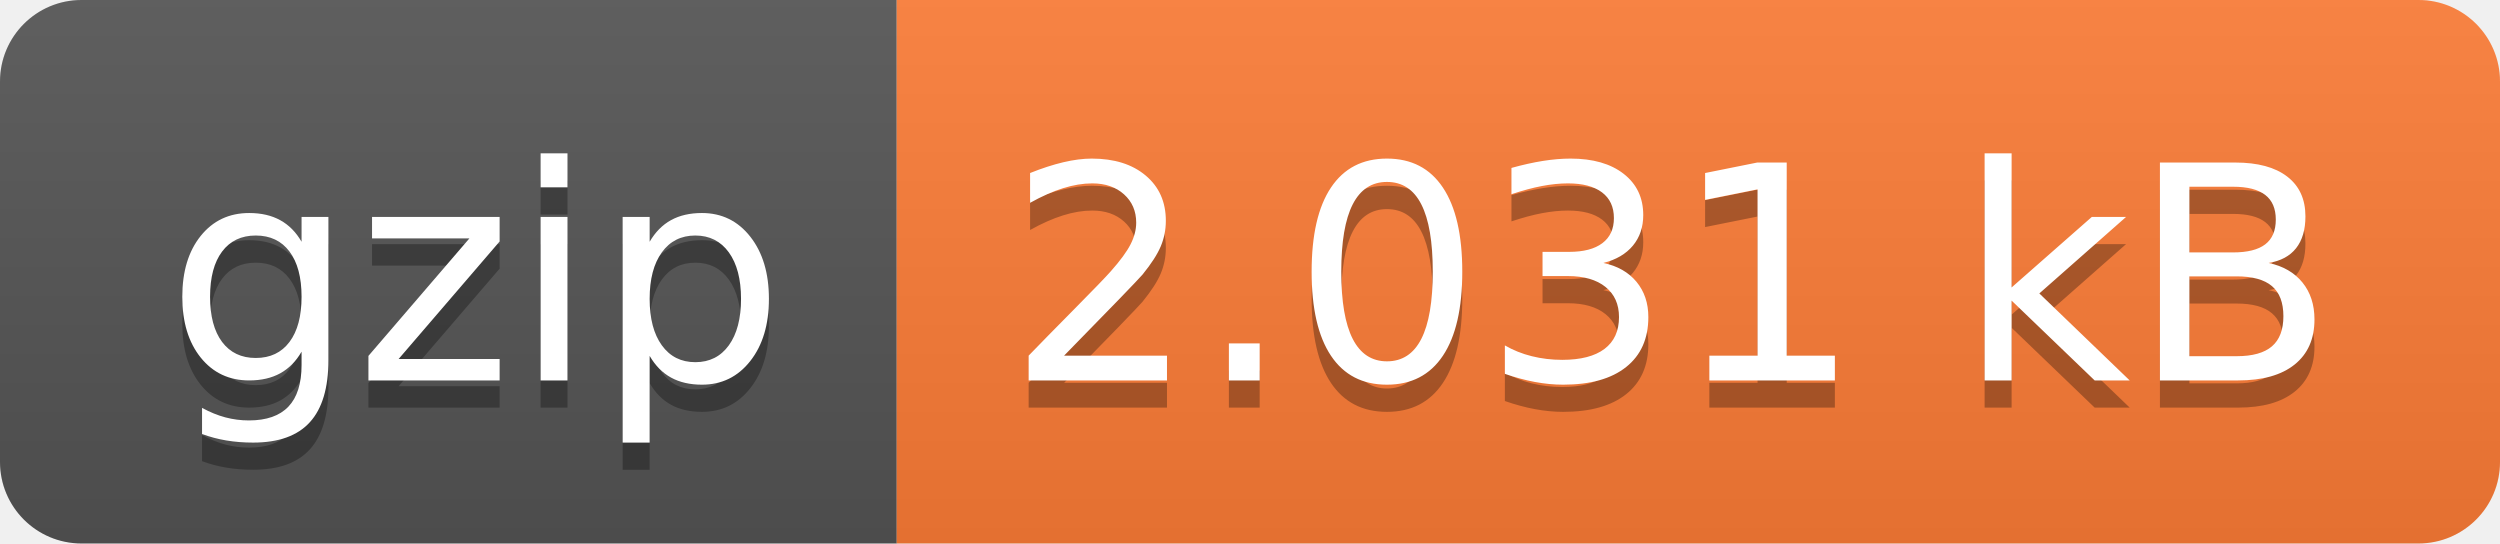
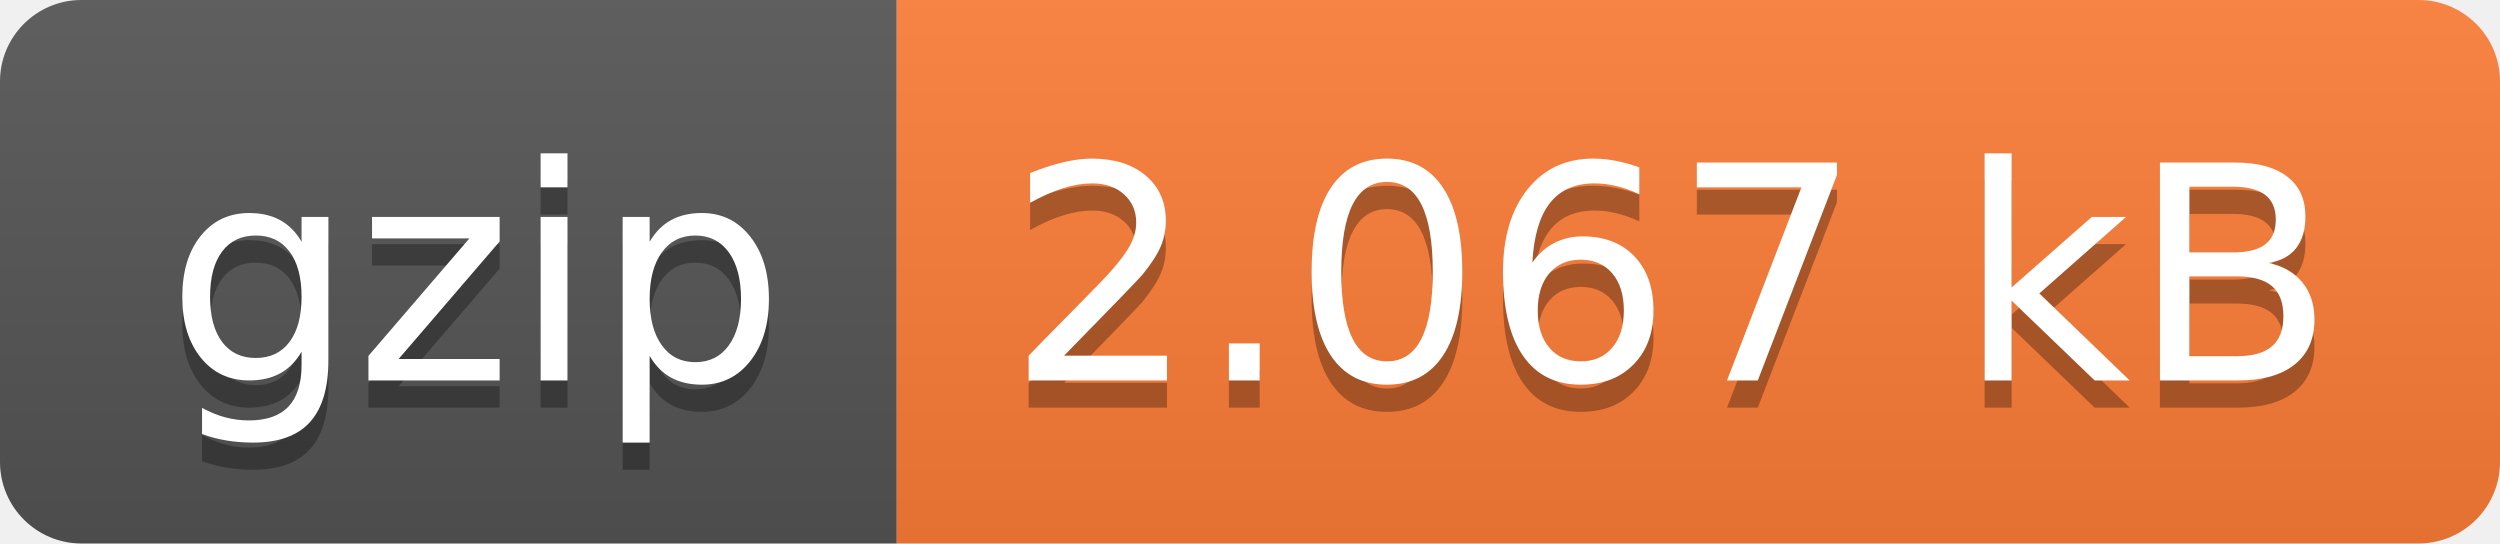
- <svg xmlns="http://www.w3.org/2000/svg" width="92" height="20" role="img" aria-label="gzip: 2.031 kB">
+ <svg xmlns="http://www.w3.org/2000/svg" width="92" height="20" role="img" aria-label="gzip: 2.067 kB">
  <linearGradient id="s" x2="0" y2="100%">
    <stop offset="0" stop-color="#bbb" stop-opacity=".1" />
    <stop offset="1" stop-opacity=".1" />
  </linearGradient>
  <clipPath id="r">
    <rect width="92" height="20" rx="3" fill="#fff" />
  </clipPath>
  <g clip-path="url(#r)">
    <rect width="33" height="20" fill="#555" />
    <rect x="33" width="59" height="20" fill="#fe7d37" />
    <rect width="92" height="20" fill="url(#s)" />
  </g>
  <g fill="#fff" text-anchor="middle" font-family="Verdana,Geneva,DejaVu Sans,sans-serif" text-rendering="geometricPrecision" font-size="110">
    <text aria-hidden="true" x="175" y="150" fill="#010101" fill-opacity=".3" transform="scale(.1)" textLength="230">gzip</text>
    <text x="175" y="140" transform="scale(.1)" fill="#fff" textLength="230">gzip</text>
-     <text aria-hidden="true" x="615" y="150" fill="#010101" fill-opacity=".3" transform="scale(.1)" textLength="490">2.031 kB</text>
-     <text x="615" y="140" transform="scale(.1)" fill="#fff" textLength="490">2.031 kB</text>
+     <text aria-hidden="true" x="615" y="150" fill="#010101" fill-opacity=".3" transform="scale(.1)" textLength="490">2.067 kB</text>
+     <text x="615" y="140" transform="scale(.1)" fill="#fff" textLength="490">2.067 kB</text>
  </g>
</svg>
